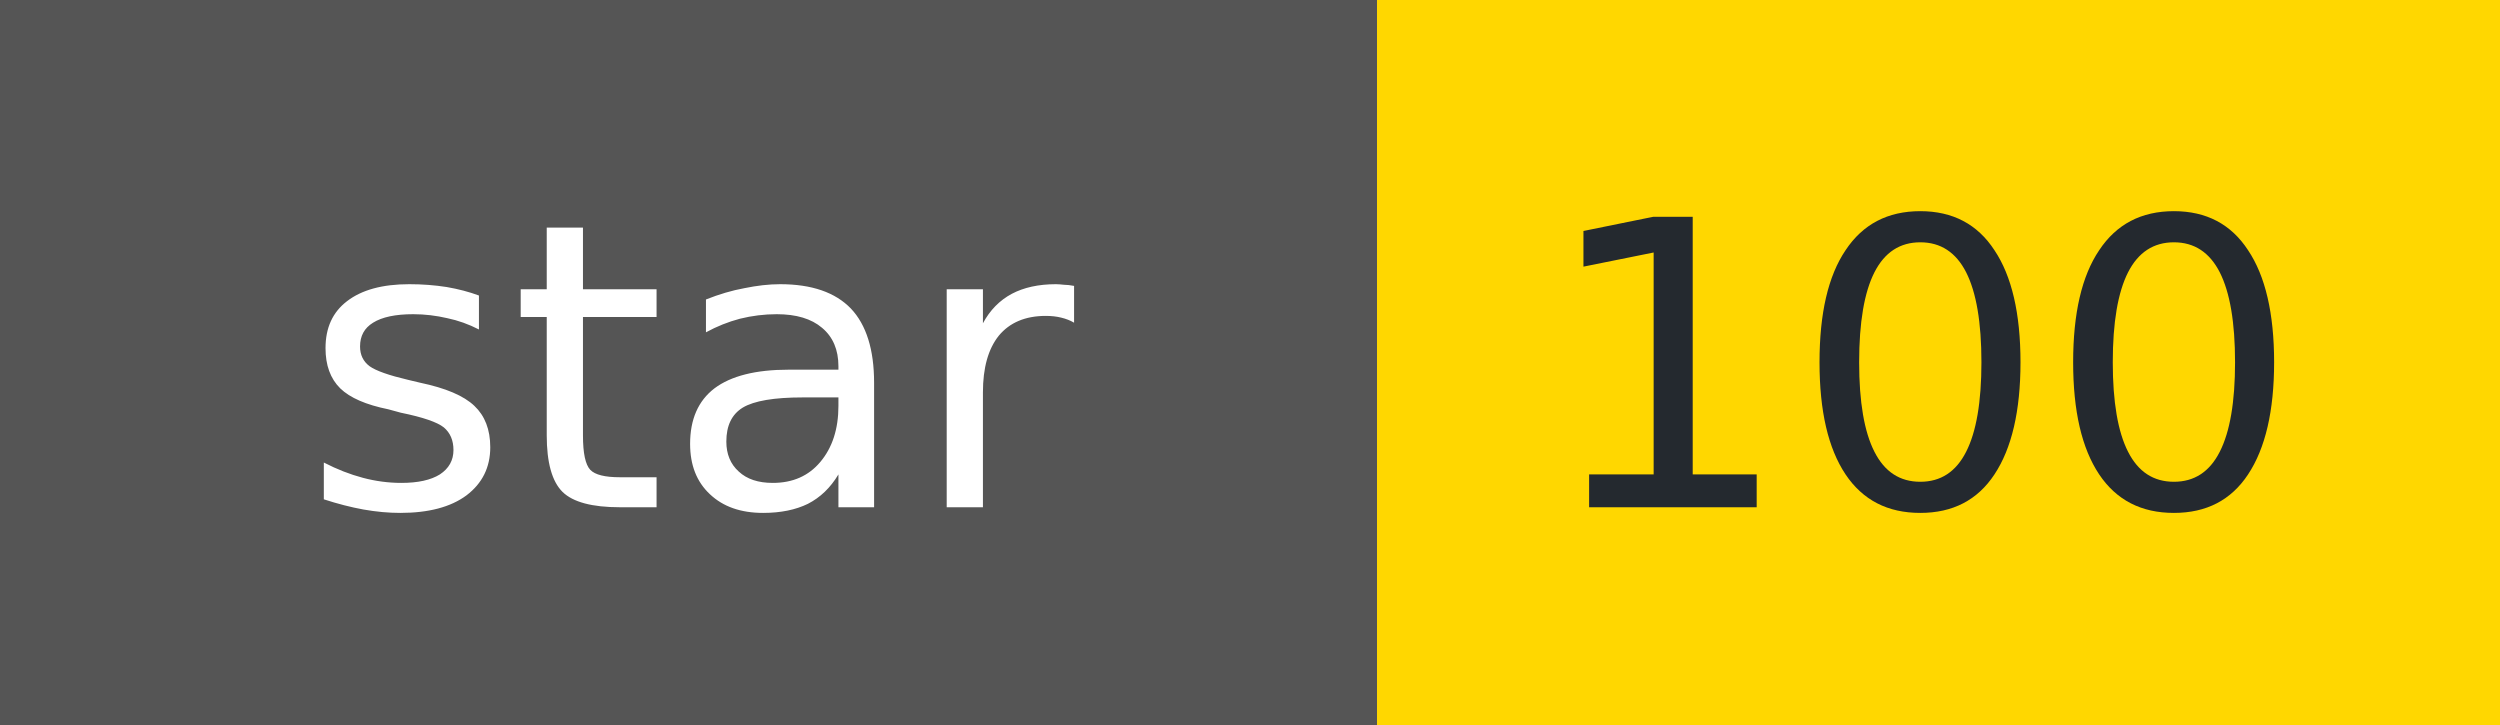
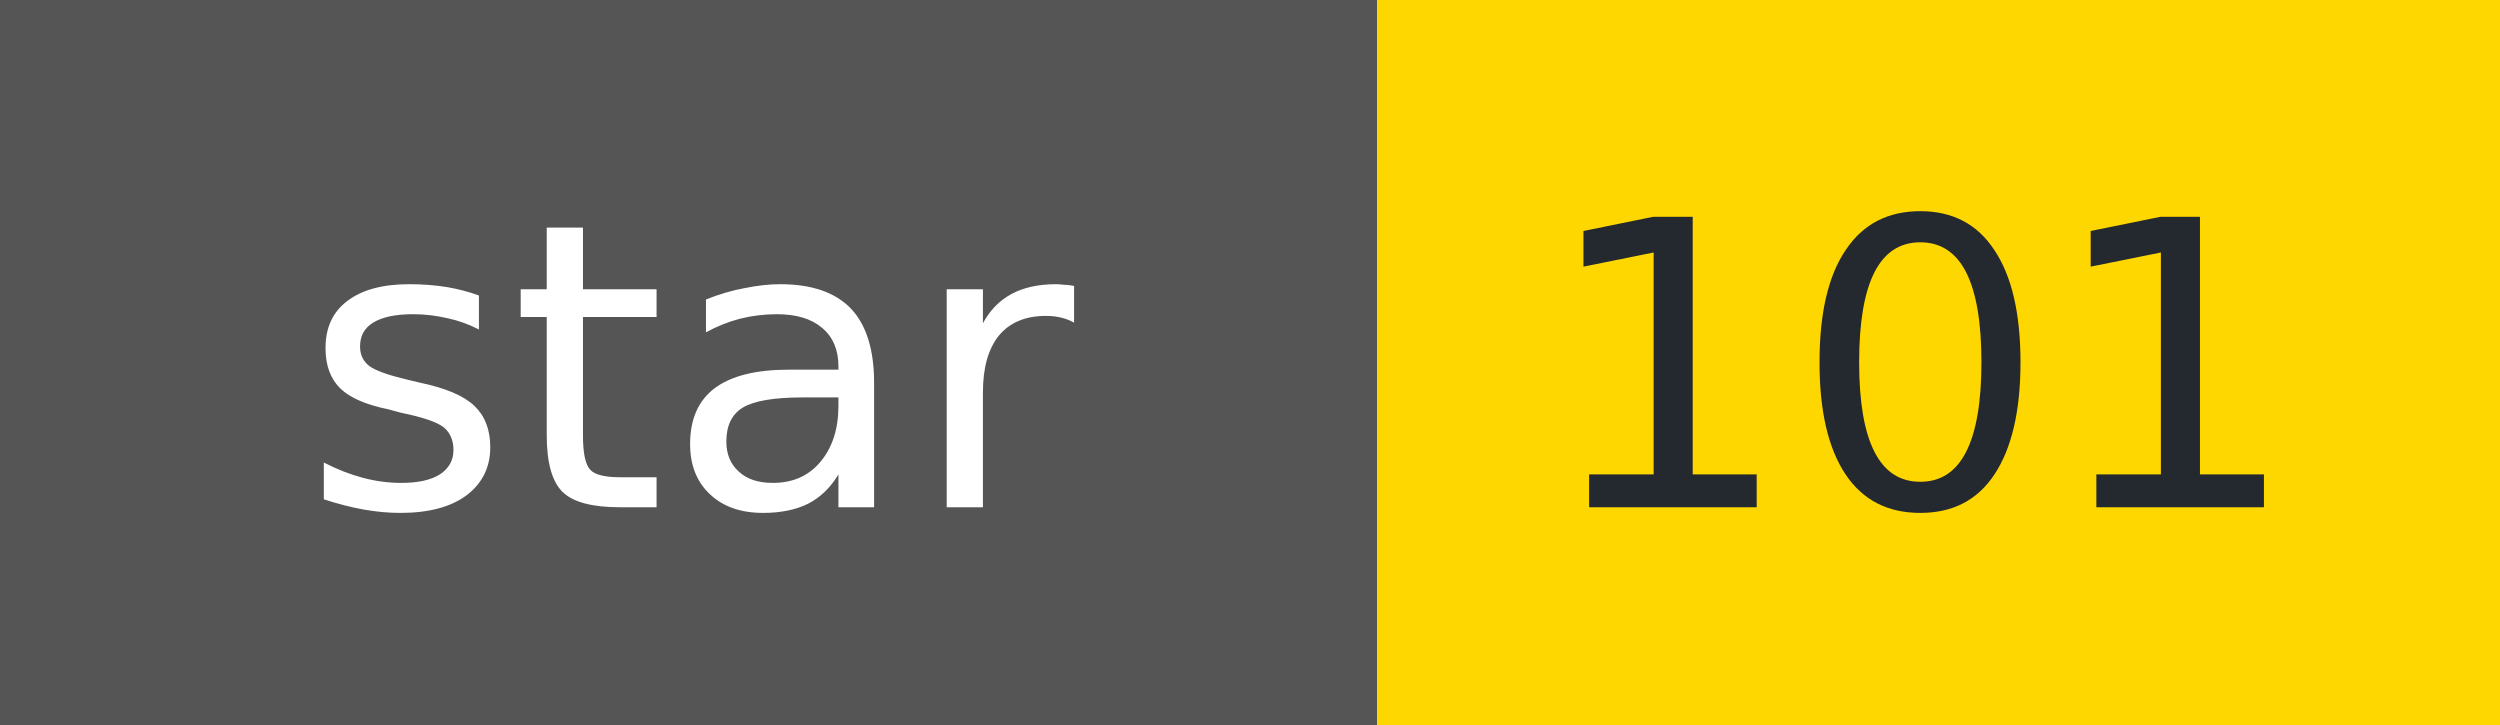
- <svg xmlns="http://www.w3.org/2000/svg" width="69" height="20" role="img" aria-label="star: 100">
+ <svg xmlns="http://www.w3.org/2000/svg" width="69" height="20" role="img" aria-label="star: 101">
  <g shape-rendering="crispEdges">
    <rect width="38" height="20" fill="#555" />
    <rect x="38" width="31" height="20" fill="#FFD700" />
  </g>
  <g fill="#fff" text-anchor="middle" font-family="Verdana,Geneva,DejaVu Sans,sans-serif" font-size="11">
    <text x="19" y="14">star</text>
  </g>
  <g fill="#24292f" text-anchor="middle" font-family="Verdana,Geneva,DejaVu Sans,sans-serif" font-size="11">
-     <text x="53" y="14">100</text>
+     <text x="53" y="14">101</text>
  </g>
</svg>
